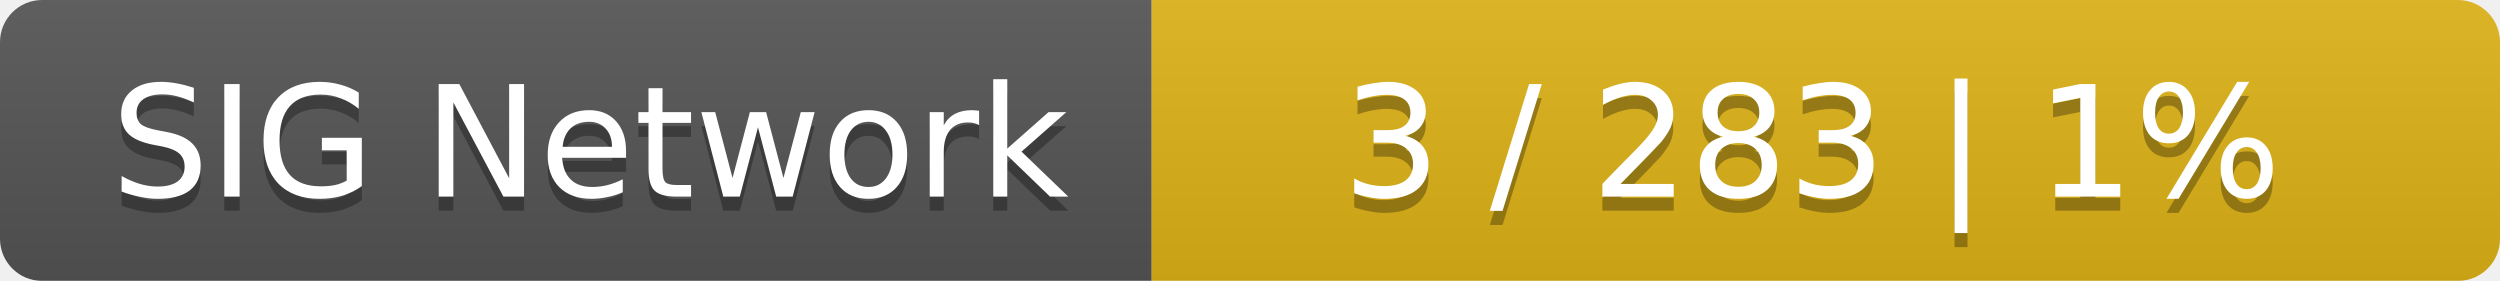
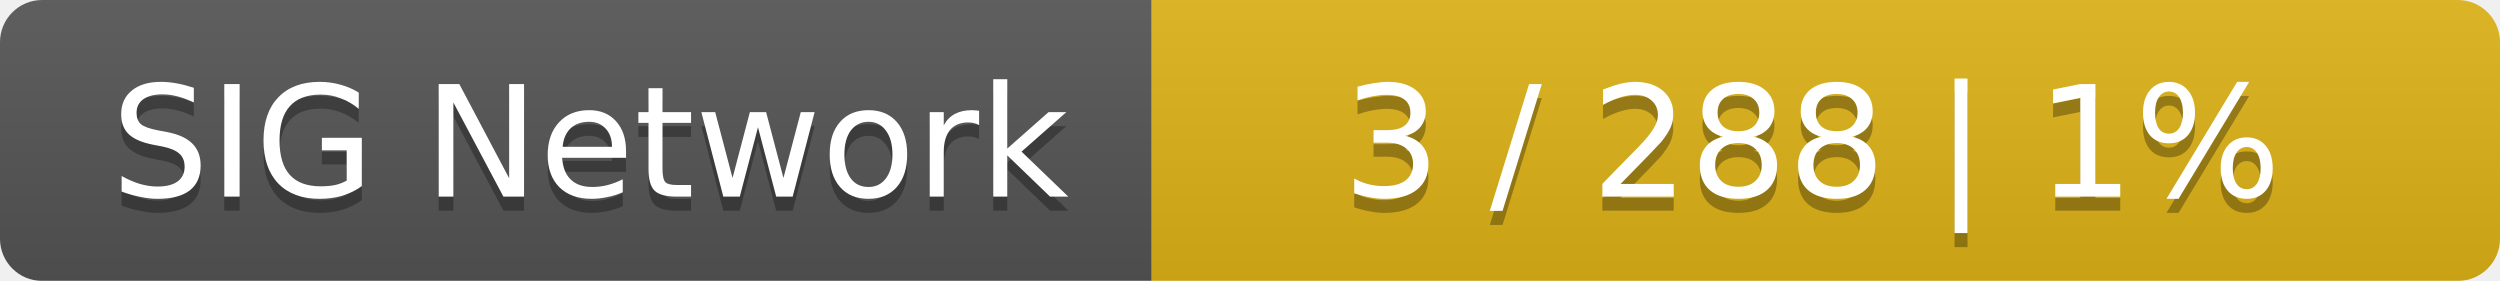
<svg xmlns="http://www.w3.org/2000/svg" width="178" height="20">
  <linearGradient id="smooth" x2="0" y2="100%">
    <stop offset="0" stop-color="#bbb" stop-opacity=".1" />
    <stop offset="1" stop-opacity=".1" />
  </linearGradient>
  <mask id="round">
    <rect width="178" height="20" rx="3" fill="#fff" />
  </mask>
  <g mask="url(#round)">
    <rect width="82" height="20" fill="#555" />
    <rect x="82" width="96" height="20" fill="#dfb317" />
    <rect width="178" height="20" fill="url(#smooth)" />
  </g>
  <g fill="#fff" text-anchor="middle" font-family="DejaVu Sans,Verdana,Geneva,sans-serif" font-size="11">
    <text x="42" y="15" fill="#010101" fill-opacity=".3">SIG Network</text>
    <text x="42" y="14">SIG Network</text>
-     <text x="129" y="15" fill="#010101" fill-opacity=".3">3 / 283    |    1%</text>
-     <text x="129" y="14">3 / 283    |    1%</text>
+     <text x="129" y="15" fill="#010101" fill-opacity=".3">3 / 288    |    1%</text>
+     <text x="129" y="14">3 / 288    |    1%</text>
  </g>
</svg>
